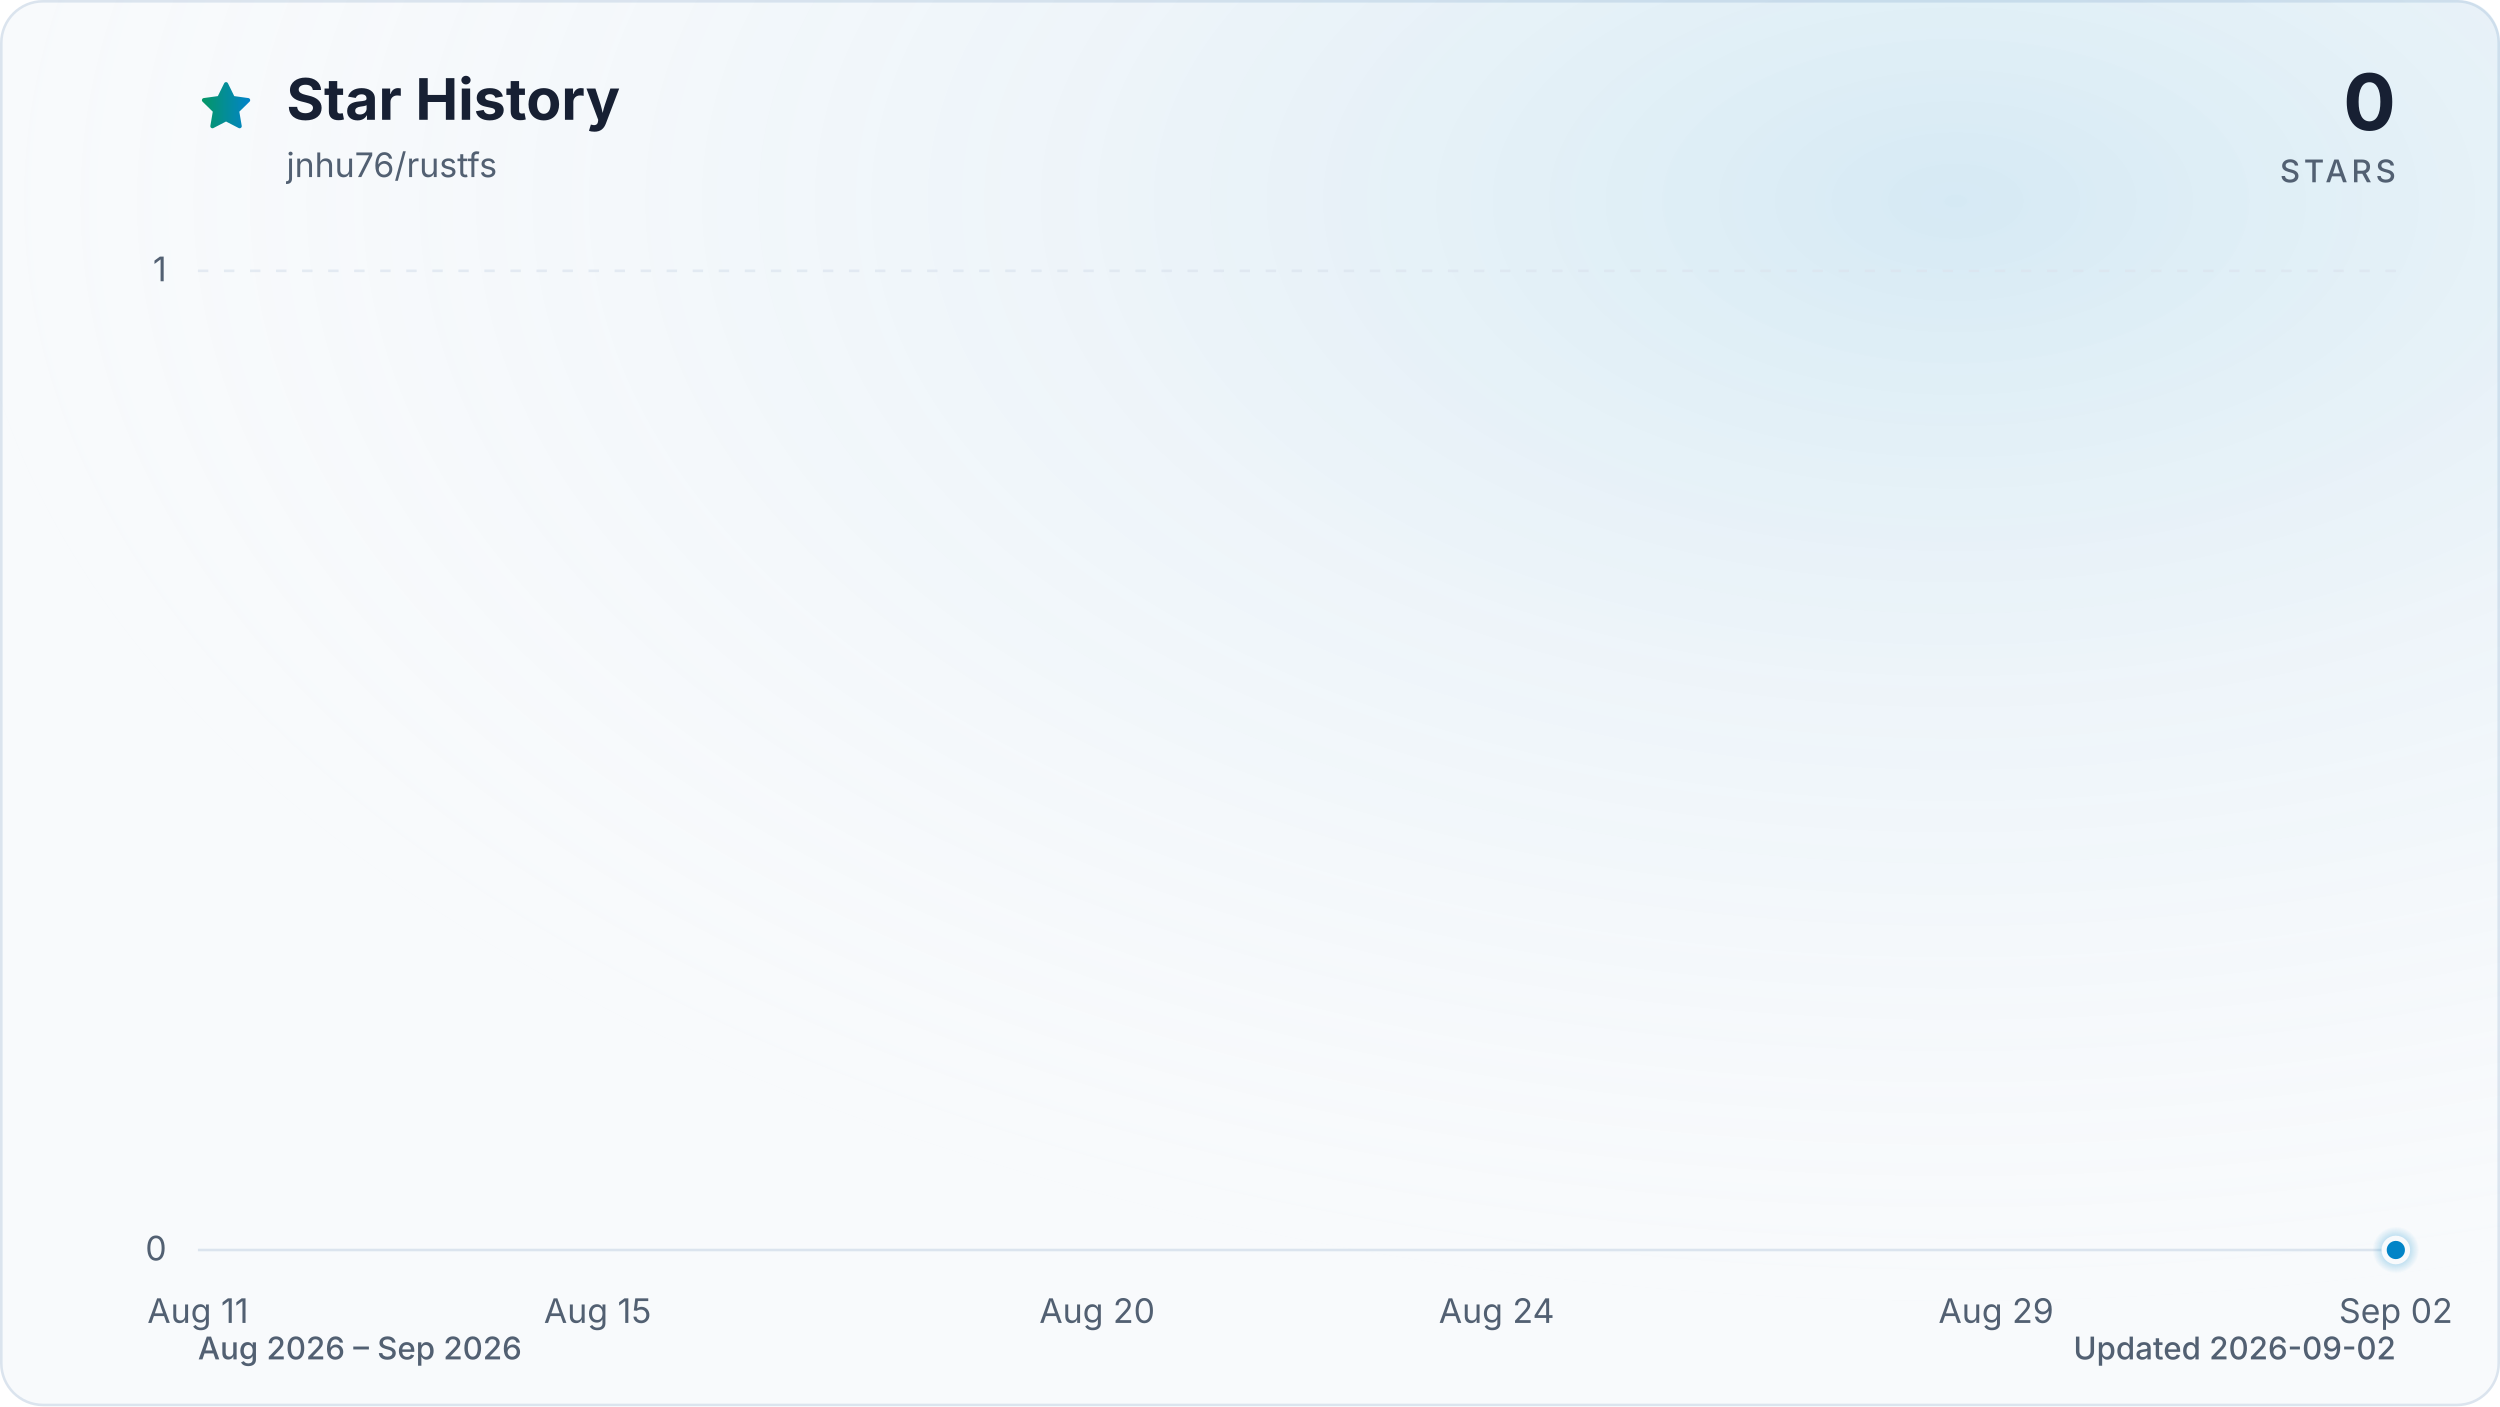
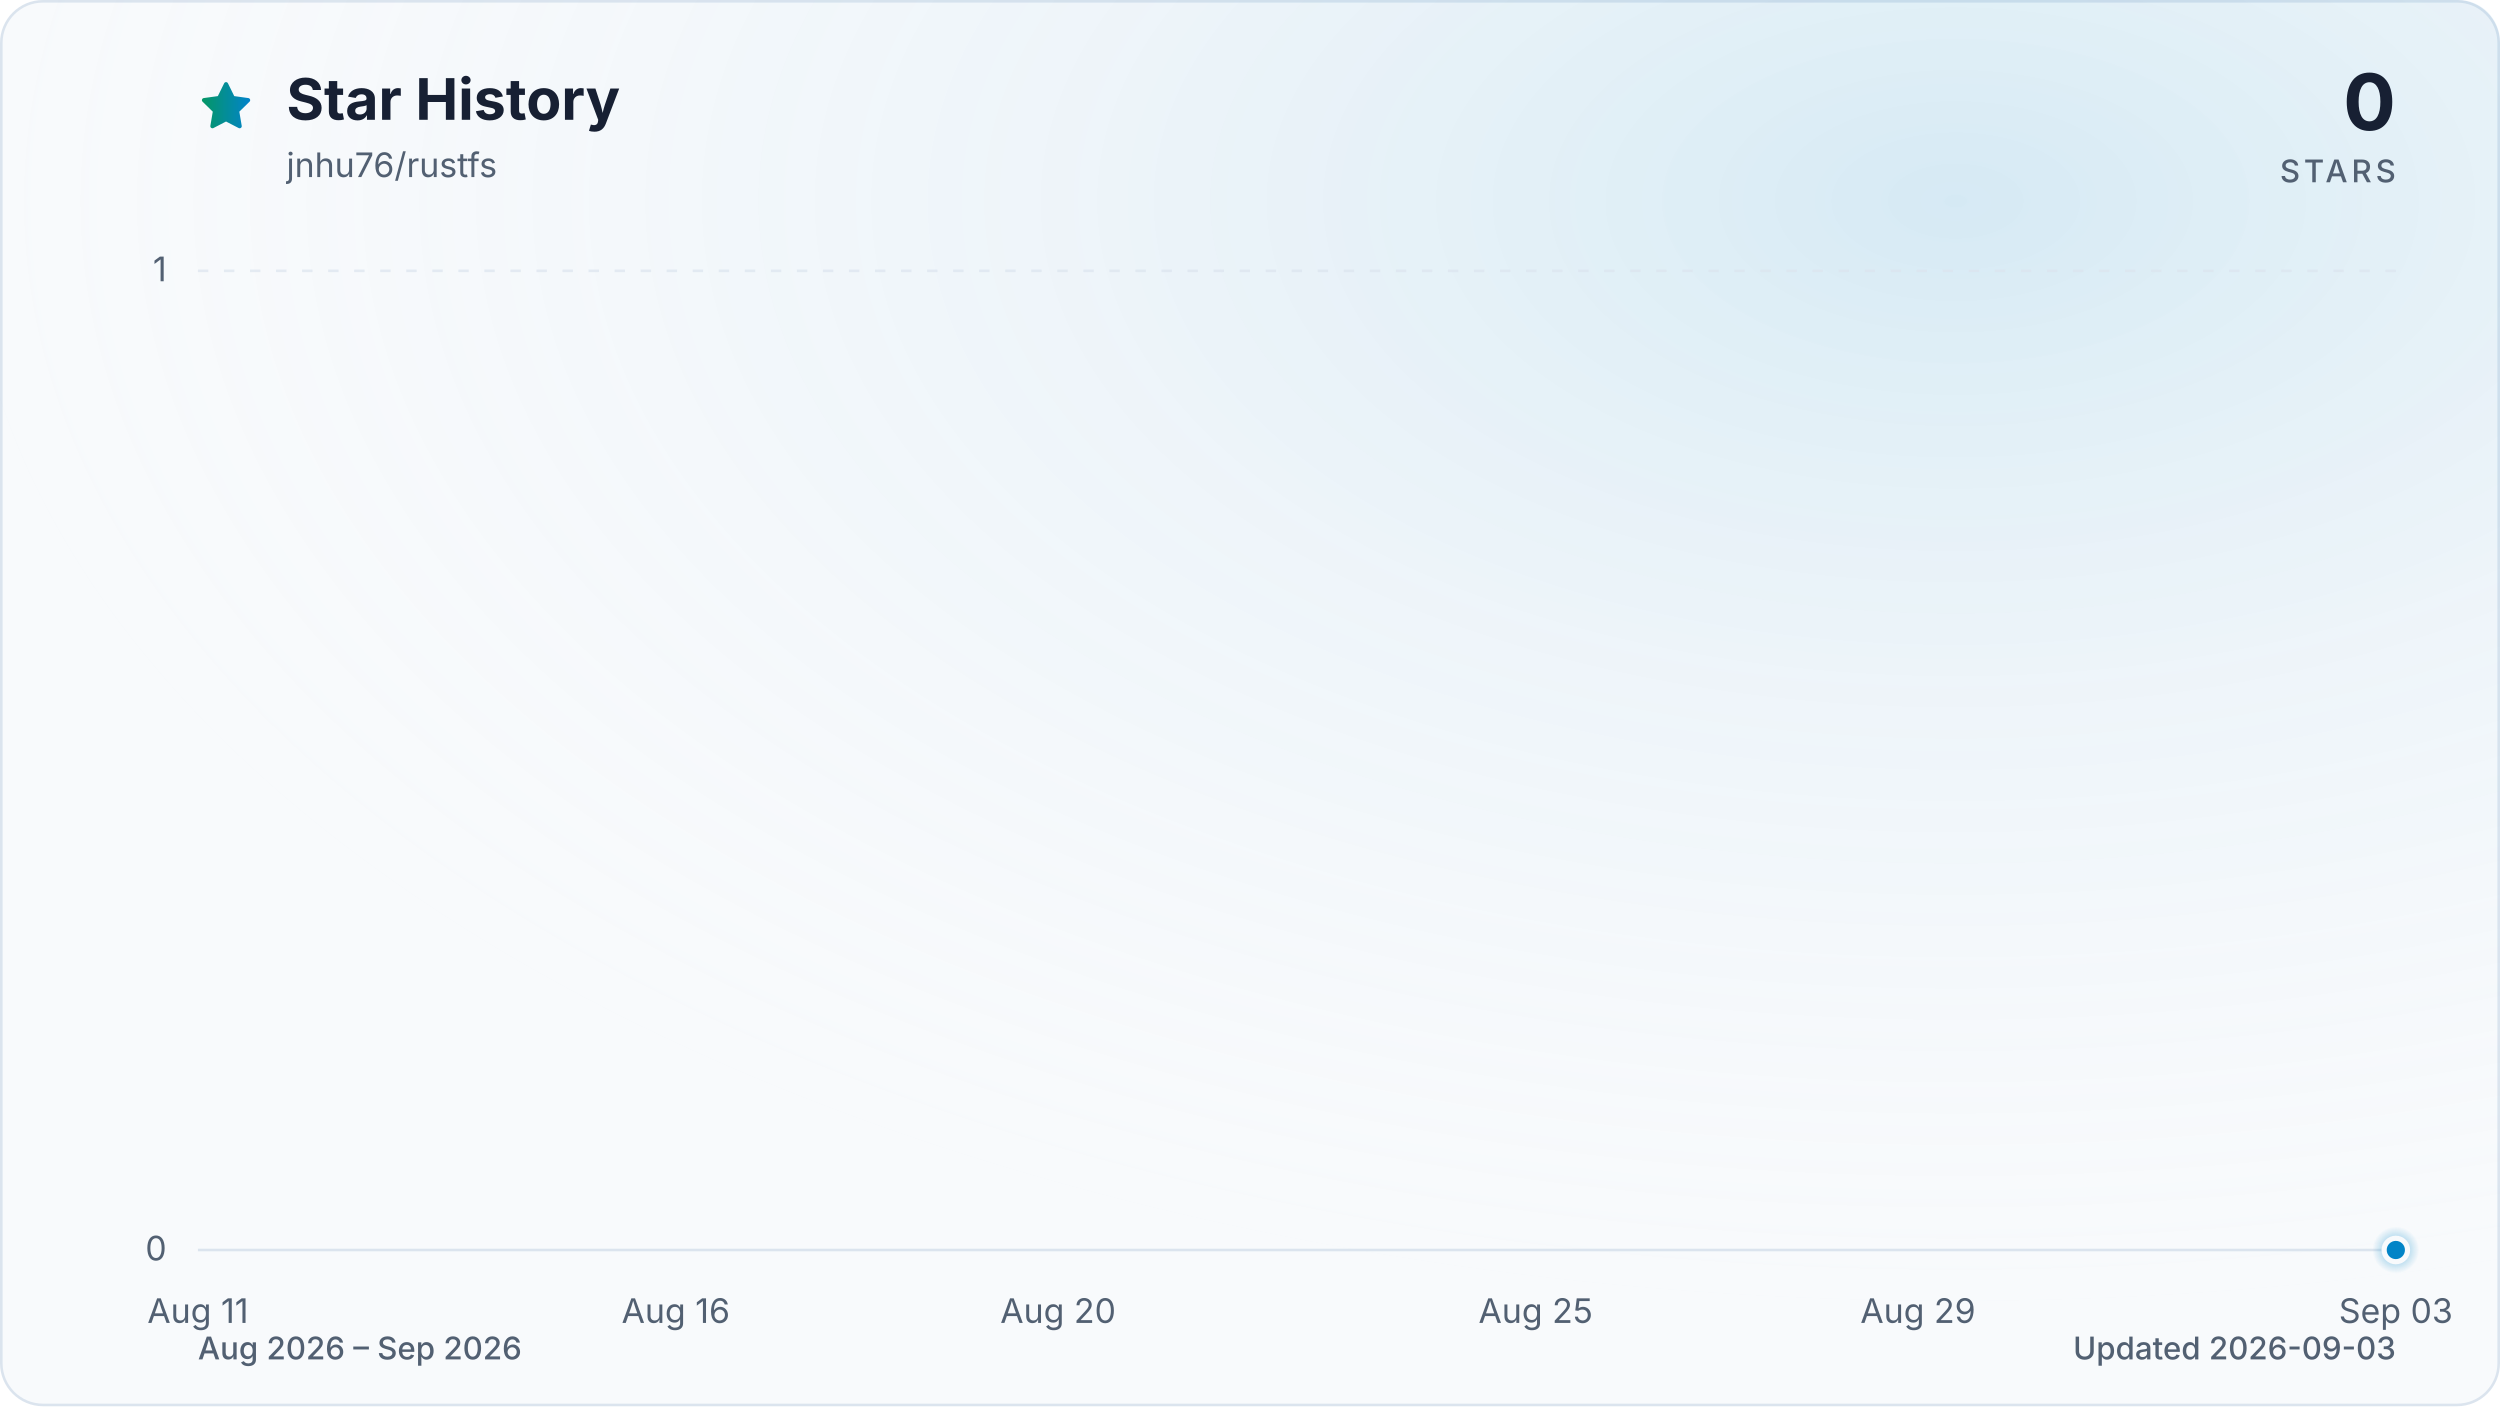
<svg xmlns="http://www.w3.org/2000/svg" viewBox="0 0 960 540" role="img" aria-labelledby="title description" data-style="gradient" data-variant="glow" data-animated="true">
  <defs>
    <linearGradient id="trend" x1="0" y1="0" x2="1" y2="0">
      <stop offset="0%" stop-color="#059669" />
      <stop offset="100%" stop-color="#0284c7" />
    </linearGradient>
    <linearGradient id="area" x1="0" y1="0" x2="0" y2="1">
      <stop offset="0%" stop-color="#059669" stop-opacity="0.30" />
      <stop offset="55%" stop-color="#0284c7" stop-opacity="0.10" />
      <stop offset="100%" stop-color="#0284c7" stop-opacity="0.01" />
    </linearGradient>
    <radialGradient id="marker-halo" cx="50%" cy="50%" r="50%">
      <stop offset="0%" stop-color="#0284c7" stop-opacity="0.55" />
      <stop offset="100%" stop-color="#0284c7" stop-opacity="0" />
    </radialGradient>
    <radialGradient id="surface-glow" cx="78%" cy="14%" r="80%">
      <stop offset="0%" stop-color="#0284c7" stop-opacity="0.14" />
      <stop offset="100%" stop-color="#f8fafc" stop-opacity="0" />
    </radialGradient>
    <filter id="trend-glow" x="-20%" y="-20%" width="140%" height="140%">
      <feGaussianBlur stdDeviation="7" />
    </filter>
  </defs>
  <style>
.trend-enter{transform-box:fill-box;transform-origin:center;animation:trend-enter 520ms cubic-bezier(0.16,1,0.3,1)}
.marker-enter{transform-box:fill-box;transform-origin:center;animation:marker-enter 320ms cubic-bezier(0.16,1,0.3,1) 200ms both}
.marker-pulse{transform-box:fill-box;transform-origin:center;animation:marker-pulse 2.6s ease-out infinite}
@keyframes trend-enter{from{opacity:.35;transform:translateY(10px)}to{opacity:1;transform:translateY(0)}}
@keyframes marker-enter{from{opacity:0;transform:scale(.4)}to{opacity:1;transform:scale(1)}}
@keyframes marker-pulse{0%{opacity:.5;transform:scale(.7)}70%,100%{opacity:0;transform:scale(2.1)}}
@media (prefers-reduced-motion:reduce){.trend-enter,.marker-enter,.marker-pulse{animation:none!important}}
@media (prefers-reduced-motion:reduce){.marker-pulse{opacity:0}}
</style>
  <rect x="0.5" y="0.5" width="959" height="539" fill="#f8fafc" stroke="#dbe4ee" stroke-width="1" rx="16" />
  <rect width="960" height="540" fill="url(#surface-glow)" rx="16" />
  <path d="M12 2.6l2.9 5.9 6.5.9-4.7 4.6 1.1 6.5-5.8-3-5.8 3 1.1-6.5-4.7-4.6 6.5-.9L12 2.6Z" transform="translate(76 30) scale(.9)" fill="url(#trend)" stroke="url(#trend)" stroke-width="1.8" stroke-linejoin="round" aria-hidden="true" />
  <text x="110" y="46" fill="#172033" font-family="ui-sans-serif, system-ui, -apple-system, BlinkMacSystemFont, 'Segoe UI', sans-serif" font-size="22" font-weight="700">Star History</text>
  <text x="110" y="68" fill="#526072" font-family="ui-sans-serif, system-ui, -apple-system, BlinkMacSystemFont, 'Segoe UI', sans-serif" font-size="13">jnhu76/rustfs</text>
  <text x="920" y="50" fill="#172033" font-family="ui-sans-serif, system-ui, -apple-system, BlinkMacSystemFont, 'Segoe UI', sans-serif" font-size="30" font-weight="700" text-anchor="end">0</text>
  <text x="920" y="70" fill="#526072" font-family="ui-sans-serif, system-ui, -apple-system, BlinkMacSystemFont, 'Segoe UI', sans-serif" font-size="12" font-weight="500" letter-spacing="1.5" text-anchor="end">STARS</text>
  <line x1="76" y1="480.0" x2="920" y2="480.0" stroke="#dbe4ee" stroke-width="1" stroke-dasharray="0" opacity="1" />
  <text x="64" y="484.0" fill="#526072" font-family="ui-sans-serif, system-ui, -apple-system, BlinkMacSystemFont, 'Segoe UI', sans-serif" font-size="13" text-anchor="end">0</text>
  <line x1="76" y1="104.0" x2="920" y2="104.0" stroke="#dbe4ee" stroke-width="1" stroke-dasharray="4 6" opacity="0.7" />
  <text x="64" y="108.0" fill="#526072" font-family="ui-sans-serif, system-ui, -apple-system, BlinkMacSystemFont, 'Segoe UI', sans-serif" font-size="13" text-anchor="end">1</text>
  <text x="76.0" y="508" fill="#526072" font-family="ui-sans-serif, system-ui, -apple-system, BlinkMacSystemFont, 'Segoe UI', sans-serif" font-size="13" text-anchor="middle">Aug 11</text>
-   <text x="229.5" y="508" fill="#526072" font-family="ui-sans-serif, system-ui, -apple-system, BlinkMacSystemFont, 'Segoe UI', sans-serif" font-size="13" text-anchor="middle">Aug 15</text>
-   <text x="421.3" y="508" fill="#526072" font-family="ui-sans-serif, system-ui, -apple-system, BlinkMacSystemFont, 'Segoe UI', sans-serif" font-size="13" text-anchor="middle">Aug 20</text>
-   <text x="574.7" y="508" fill="#526072" font-family="ui-sans-serif, system-ui, -apple-system, BlinkMacSystemFont, 'Segoe UI', sans-serif" font-size="13" text-anchor="middle">Aug 24</text>
-   <text x="766.5" y="508" fill="#526072" font-family="ui-sans-serif, system-ui, -apple-system, BlinkMacSystemFont, 'Segoe UI', sans-serif" font-size="13" text-anchor="middle">Aug 29</text>
-   <text x="920.0" y="508" fill="#526072" font-family="ui-sans-serif, system-ui, -apple-system, BlinkMacSystemFont, 'Segoe UI', sans-serif" font-size="13" text-anchor="middle">Sep 02</text>
+   <text x="259.5" y="508" fill="#526072" font-family="ui-sans-serif, system-ui, -apple-system, BlinkMacSystemFont, 'Segoe UI', sans-serif" font-size="13" text-anchor="middle">Aug 16</text>
+   <text x="406.3" y="508" fill="#526072" font-family="ui-sans-serif, system-ui, -apple-system, BlinkMacSystemFont, 'Segoe UI', sans-serif" font-size="13" text-anchor="middle">Aug 20</text>
+   <text x="589.7" y="508" fill="#526072" font-family="ui-sans-serif, system-ui, -apple-system, BlinkMacSystemFont, 'Segoe UI', sans-serif" font-size="13" text-anchor="middle">Aug 25</text>
+   <text x="736.5" y="508" fill="#526072" font-family="ui-sans-serif, system-ui, -apple-system, BlinkMacSystemFont, 'Segoe UI', sans-serif" font-size="13" text-anchor="middle">Aug 29</text>
+   <text x="920.0" y="508" fill="#526072" font-family="ui-sans-serif, system-ui, -apple-system, BlinkMacSystemFont, 'Segoe UI', sans-serif" font-size="13" text-anchor="middle">Sep 03</text>
  <g class="trend-enter">
-     <path d="M 76.0 480.0 C 88.8 480.0, 101.6 480.0, 114.4 480.0 C 127.2 480.0, 139.9 480.0, 152.7 480.0 C 165.5 480.0, 178.3 480.0, 191.1 480.0 C 203.9 480.0, 216.7 480.0, 229.5 480.0 C 242.2 480.0, 255.0 480.0, 267.8 480.0 C 280.6 480.0, 293.4 480.0, 306.2 480.0 C 319.0 480.0, 331.8 480.0, 344.5 480.0 C 357.3 480.0, 370.1 480.0, 382.9 480.0 C 395.7 480.0, 408.5 480.0, 421.3 480.0 C 434.1 480.0, 446.8 480.0, 459.6 480.0 C 472.4 480.0, 485.2 480.0, 498.0 480.0 C 510.8 480.0, 523.6 480.0, 536.4 480.0 C 549.2 480.0, 561.9 480.0, 574.7 480.0 C 587.5 480.0, 600.3 480.0, 613.1 480.0 C 625.9 480.0, 638.7 480.0, 651.5 480.0 C 664.2 480.0, 677.0 480.0, 689.8 480.0 C 702.6 480.0, 715.4 480.0, 728.2 480.0 C 741.0 480.0, 753.8 480.0, 766.5 480.0 C 779.3 480.0, 792.1 480.0, 804.9 480.0 C 817.7 480.0, 830.5 480.0, 843.3 480.0 C 856.1 480.0, 868.8 480.0, 881.6 480.0 C 894.4 480.0, 907.2 480.0, 920.0 480.0 L 920.0 480.0 L 76.0 480.0 Z" fill="url(#area)" />
-     <path d="M 76.0 480.0 C 88.8 480.0, 101.6 480.0, 114.4 480.0 C 127.2 480.0, 139.9 480.0, 152.7 480.0 C 165.5 480.0, 178.3 480.0, 191.1 480.0 C 203.9 480.0, 216.7 480.0, 229.5 480.0 C 242.2 480.0, 255.0 480.0, 267.8 480.0 C 280.6 480.0, 293.4 480.0, 306.2 480.0 C 319.0 480.0, 331.8 480.0, 344.5 480.0 C 357.3 480.0, 370.1 480.0, 382.9 480.0 C 395.7 480.0, 408.5 480.0, 421.3 480.0 C 434.1 480.0, 446.8 480.0, 459.6 480.0 C 472.4 480.0, 485.2 480.0, 498.0 480.0 C 510.8 480.0, 523.6 480.0, 536.4 480.0 C 549.2 480.0, 561.9 480.0, 574.7 480.0 C 587.5 480.0, 600.3 480.0, 613.1 480.0 C 625.9 480.0, 638.7 480.0, 651.5 480.0 C 664.2 480.0, 677.0 480.0, 689.8 480.0 C 702.6 480.0, 715.4 480.0, 728.2 480.0 C 741.0 480.0, 753.8 480.0, 766.5 480.0 C 779.3 480.0, 792.1 480.0, 804.9 480.0 C 817.7 480.0, 830.5 480.0, 843.3 480.0 C 856.1 480.0, 868.8 480.0, 881.6 480.0 C 894.4 480.0, 907.2 480.0, 920.0 480.0" fill="none" stroke="url(#trend)" stroke-width="12" stroke-linecap="round" stroke-linejoin="round" opacity="0.16" filter="url(#trend-glow)" />
-     <path d="M 76.0 480.0 C 88.8 480.0, 101.6 480.0, 114.4 480.0 C 127.2 480.0, 139.9 480.0, 152.7 480.0 C 165.5 480.0, 178.3 480.0, 191.1 480.0 C 203.9 480.0, 216.7 480.0, 229.5 480.0 C 242.2 480.0, 255.0 480.0, 267.8 480.0 C 280.6 480.0, 293.4 480.0, 306.2 480.0 C 319.0 480.0, 331.8 480.0, 344.5 480.0 C 357.3 480.0, 370.1 480.0, 382.9 480.0 C 395.7 480.0, 408.5 480.0, 421.3 480.0 C 434.1 480.0, 446.8 480.0, 459.6 480.0 C 472.4 480.0, 485.2 480.0, 498.0 480.0 C 510.8 480.0, 523.6 480.0, 536.4 480.0 C 549.2 480.0, 561.9 480.0, 574.7 480.0 C 587.5 480.0, 600.3 480.0, 613.1 480.0 C 625.9 480.0, 638.7 480.0, 651.5 480.0 C 664.2 480.0, 677.0 480.0, 689.8 480.0 C 702.6 480.0, 715.4 480.0, 728.2 480.0 C 741.0 480.0, 753.8 480.0, 766.5 480.0 C 779.3 480.0, 792.1 480.0, 804.9 480.0 C 817.7 480.0, 830.5 480.0, 843.3 480.0 C 856.1 480.0, 868.8 480.0, 881.6 480.0 C 894.4 480.0, 907.2 480.0, 920.0 480.0" fill="none" stroke="url(#trend)" stroke-width="3" stroke-linecap="round" stroke-linejoin="round" />
+     <path d="M 76.0 480.0 C 88.2 480.0, 100.5 480.0, 112.7 480.0 C 124.9 480.0, 137.2 480.0, 149.4 480.0 C 161.6 480.0, 173.9 480.0, 186.1 480.0 C 198.3 480.0, 210.6 480.0, 222.8 480.0 C 235.0 480.0, 247.2 480.0, 259.5 480.0 C 271.7 480.0, 283.9 480.0, 296.2 480.0 C 308.4 480.0, 320.6 480.0, 332.9 480.0 C 345.1 480.0, 357.3 480.0, 369.6 480.0 C 381.8 480.0, 394.0 480.0, 406.3 480.0 C 418.5 480.0, 430.7 480.0, 443.0 480.0 C 455.2 480.0, 467.4 480.0, 479.7 480.0 C 491.9 480.0, 504.1 480.0, 516.3 480.0 C 528.6 480.0, 540.8 480.0, 553.0 480.0 C 565.3 480.0, 577.5 480.0, 589.7 480.0 C 602.0 480.0, 614.2 480.0, 626.4 480.0 C 638.7 480.0, 650.9 480.0, 663.1 480.0 C 675.4 480.0, 687.6 480.0, 699.8 480.0 C 712.1 480.0, 724.3 480.0, 736.5 480.0 C 748.8 480.0, 761.0 480.0, 773.2 480.0 C 785.4 480.0, 797.7 480.0, 809.9 480.0 C 822.1 480.0, 834.4 480.0, 846.6 480.0 C 858.8 480.0, 871.1 480.0, 883.3 480.0 C 895.5 480.0, 907.8 480.0, 920.0 480.0 L 920.0 480.0 L 76.0 480.0 Z" fill="url(#area)" />
+     <path d="M 76.0 480.0 C 88.2 480.0, 100.5 480.0, 112.7 480.0 C 124.9 480.0, 137.2 480.0, 149.4 480.0 C 161.6 480.0, 173.9 480.0, 186.1 480.0 C 198.3 480.0, 210.6 480.0, 222.8 480.0 C 235.0 480.0, 247.2 480.0, 259.5 480.0 C 271.7 480.0, 283.9 480.0, 296.2 480.0 C 308.4 480.0, 320.6 480.0, 332.9 480.0 C 345.1 480.0, 357.3 480.0, 369.6 480.0 C 381.8 480.0, 394.0 480.0, 406.3 480.0 C 418.5 480.0, 430.7 480.0, 443.0 480.0 C 455.2 480.0, 467.4 480.0, 479.7 480.0 C 491.9 480.0, 504.1 480.0, 516.3 480.0 C 528.6 480.0, 540.8 480.0, 553.0 480.0 C 565.3 480.0, 577.5 480.0, 589.7 480.0 C 602.0 480.0, 614.2 480.0, 626.4 480.0 C 638.7 480.0, 650.9 480.0, 663.1 480.0 C 675.4 480.0, 687.6 480.0, 699.8 480.0 C 712.1 480.0, 724.3 480.0, 736.5 480.0 C 748.8 480.0, 761.0 480.0, 773.2 480.0 C 785.4 480.0, 797.7 480.0, 809.9 480.0 C 822.1 480.0, 834.4 480.0, 846.6 480.0 C 858.8 480.0, 871.1 480.0, 883.3 480.0 C 895.5 480.0, 907.8 480.0, 920.0 480.0" fill="none" stroke="url(#trend)" stroke-width="12" stroke-linecap="round" stroke-linejoin="round" opacity="0.16" filter="url(#trend-glow)" />
+     <path d="M 76.0 480.0 C 88.2 480.0, 100.5 480.0, 112.7 480.0 C 124.9 480.0, 137.2 480.0, 149.4 480.0 C 161.6 480.0, 173.9 480.0, 186.1 480.0 C 198.3 480.0, 210.6 480.0, 222.8 480.0 C 235.0 480.0, 247.2 480.0, 259.5 480.0 C 271.7 480.0, 283.9 480.0, 296.2 480.0 C 308.4 480.0, 320.6 480.0, 332.9 480.0 C 345.1 480.0, 357.3 480.0, 369.6 480.0 C 381.8 480.0, 394.0 480.0, 406.3 480.0 C 418.5 480.0, 430.7 480.0, 443.0 480.0 C 455.2 480.0, 467.4 480.0, 479.7 480.0 C 491.9 480.0, 504.1 480.0, 516.3 480.0 C 528.6 480.0, 540.8 480.0, 553.0 480.0 C 565.3 480.0, 577.5 480.0, 589.7 480.0 C 602.0 480.0, 614.2 480.0, 626.4 480.0 C 638.7 480.0, 650.9 480.0, 663.1 480.0 C 675.4 480.0, 687.6 480.0, 699.8 480.0 C 712.1 480.0, 724.3 480.0, 736.5 480.0 C 748.8 480.0, 761.0 480.0, 773.2 480.0 C 785.4 480.0, 797.7 480.0, 809.9 480.0 C 822.1 480.0, 834.4 480.0, 846.6 480.0 C 858.8 480.0, 871.1 480.0, 883.3 480.0 C 895.5 480.0, 907.8 480.0, 920.0 480.0" fill="none" stroke="url(#trend)" stroke-width="3" stroke-linecap="round" stroke-linejoin="round" />
  </g>
  <g class="marker-enter">
    <circle class="marker-pulse" cx="920.0" cy="480.0" r="9" fill="url(#marker-halo)" />
    <circle cx="920.0" cy="480.0" r="4.5" fill="#0284c7" stroke="#f8fafc" stroke-width="2" />
  </g>
  <text x="76" y="522" fill="#526072" font-family="ui-sans-serif, system-ui, -apple-system, BlinkMacSystemFont, 'Segoe UI', sans-serif" font-size="12" font-weight="500">Aug 2026 – Sep 2026</text>
-   <text x="920" y="522" fill="#526072" font-family="ui-sans-serif, system-ui, -apple-system, BlinkMacSystemFont, 'Segoe UI', sans-serif" font-size="12" font-weight="500" text-anchor="end">Updated 2026-09-02</text>
+   <text x="920" y="522" fill="#526072" font-family="ui-sans-serif, system-ui, -apple-system, BlinkMacSystemFont, 'Segoe UI', sans-serif" font-size="12" font-weight="500" text-anchor="end">Updated 2026-09-03</text>
</svg>
